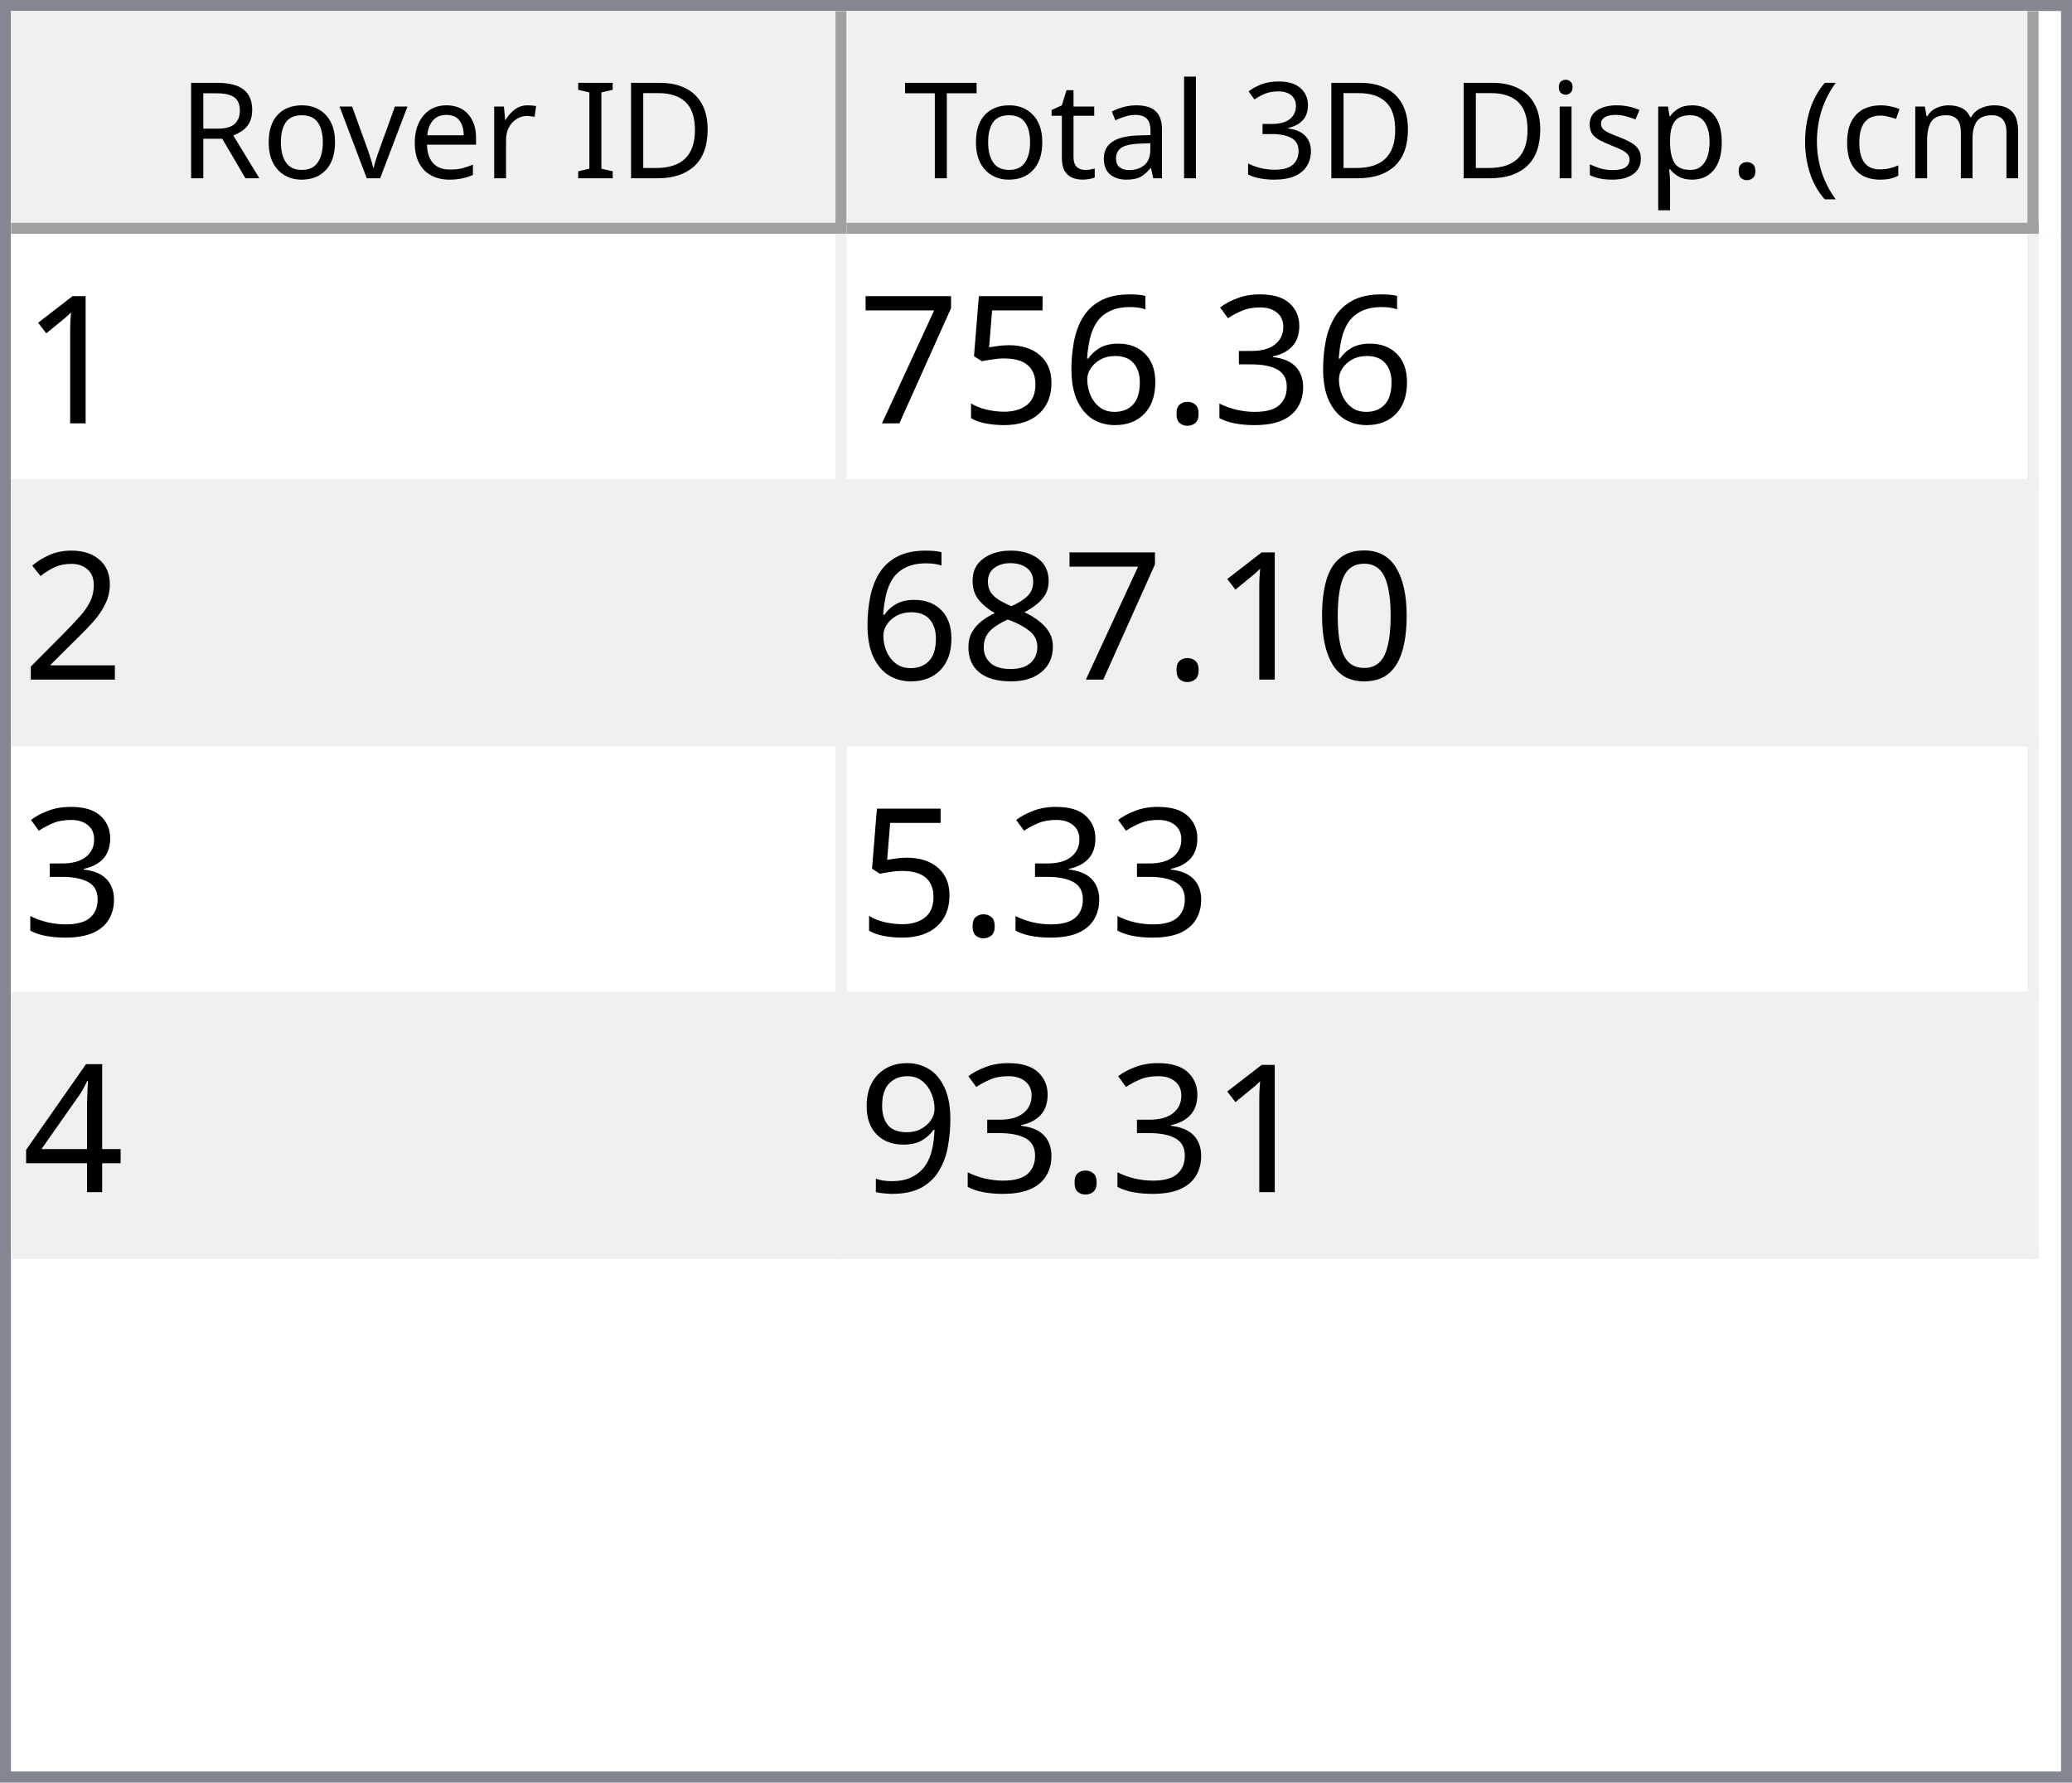
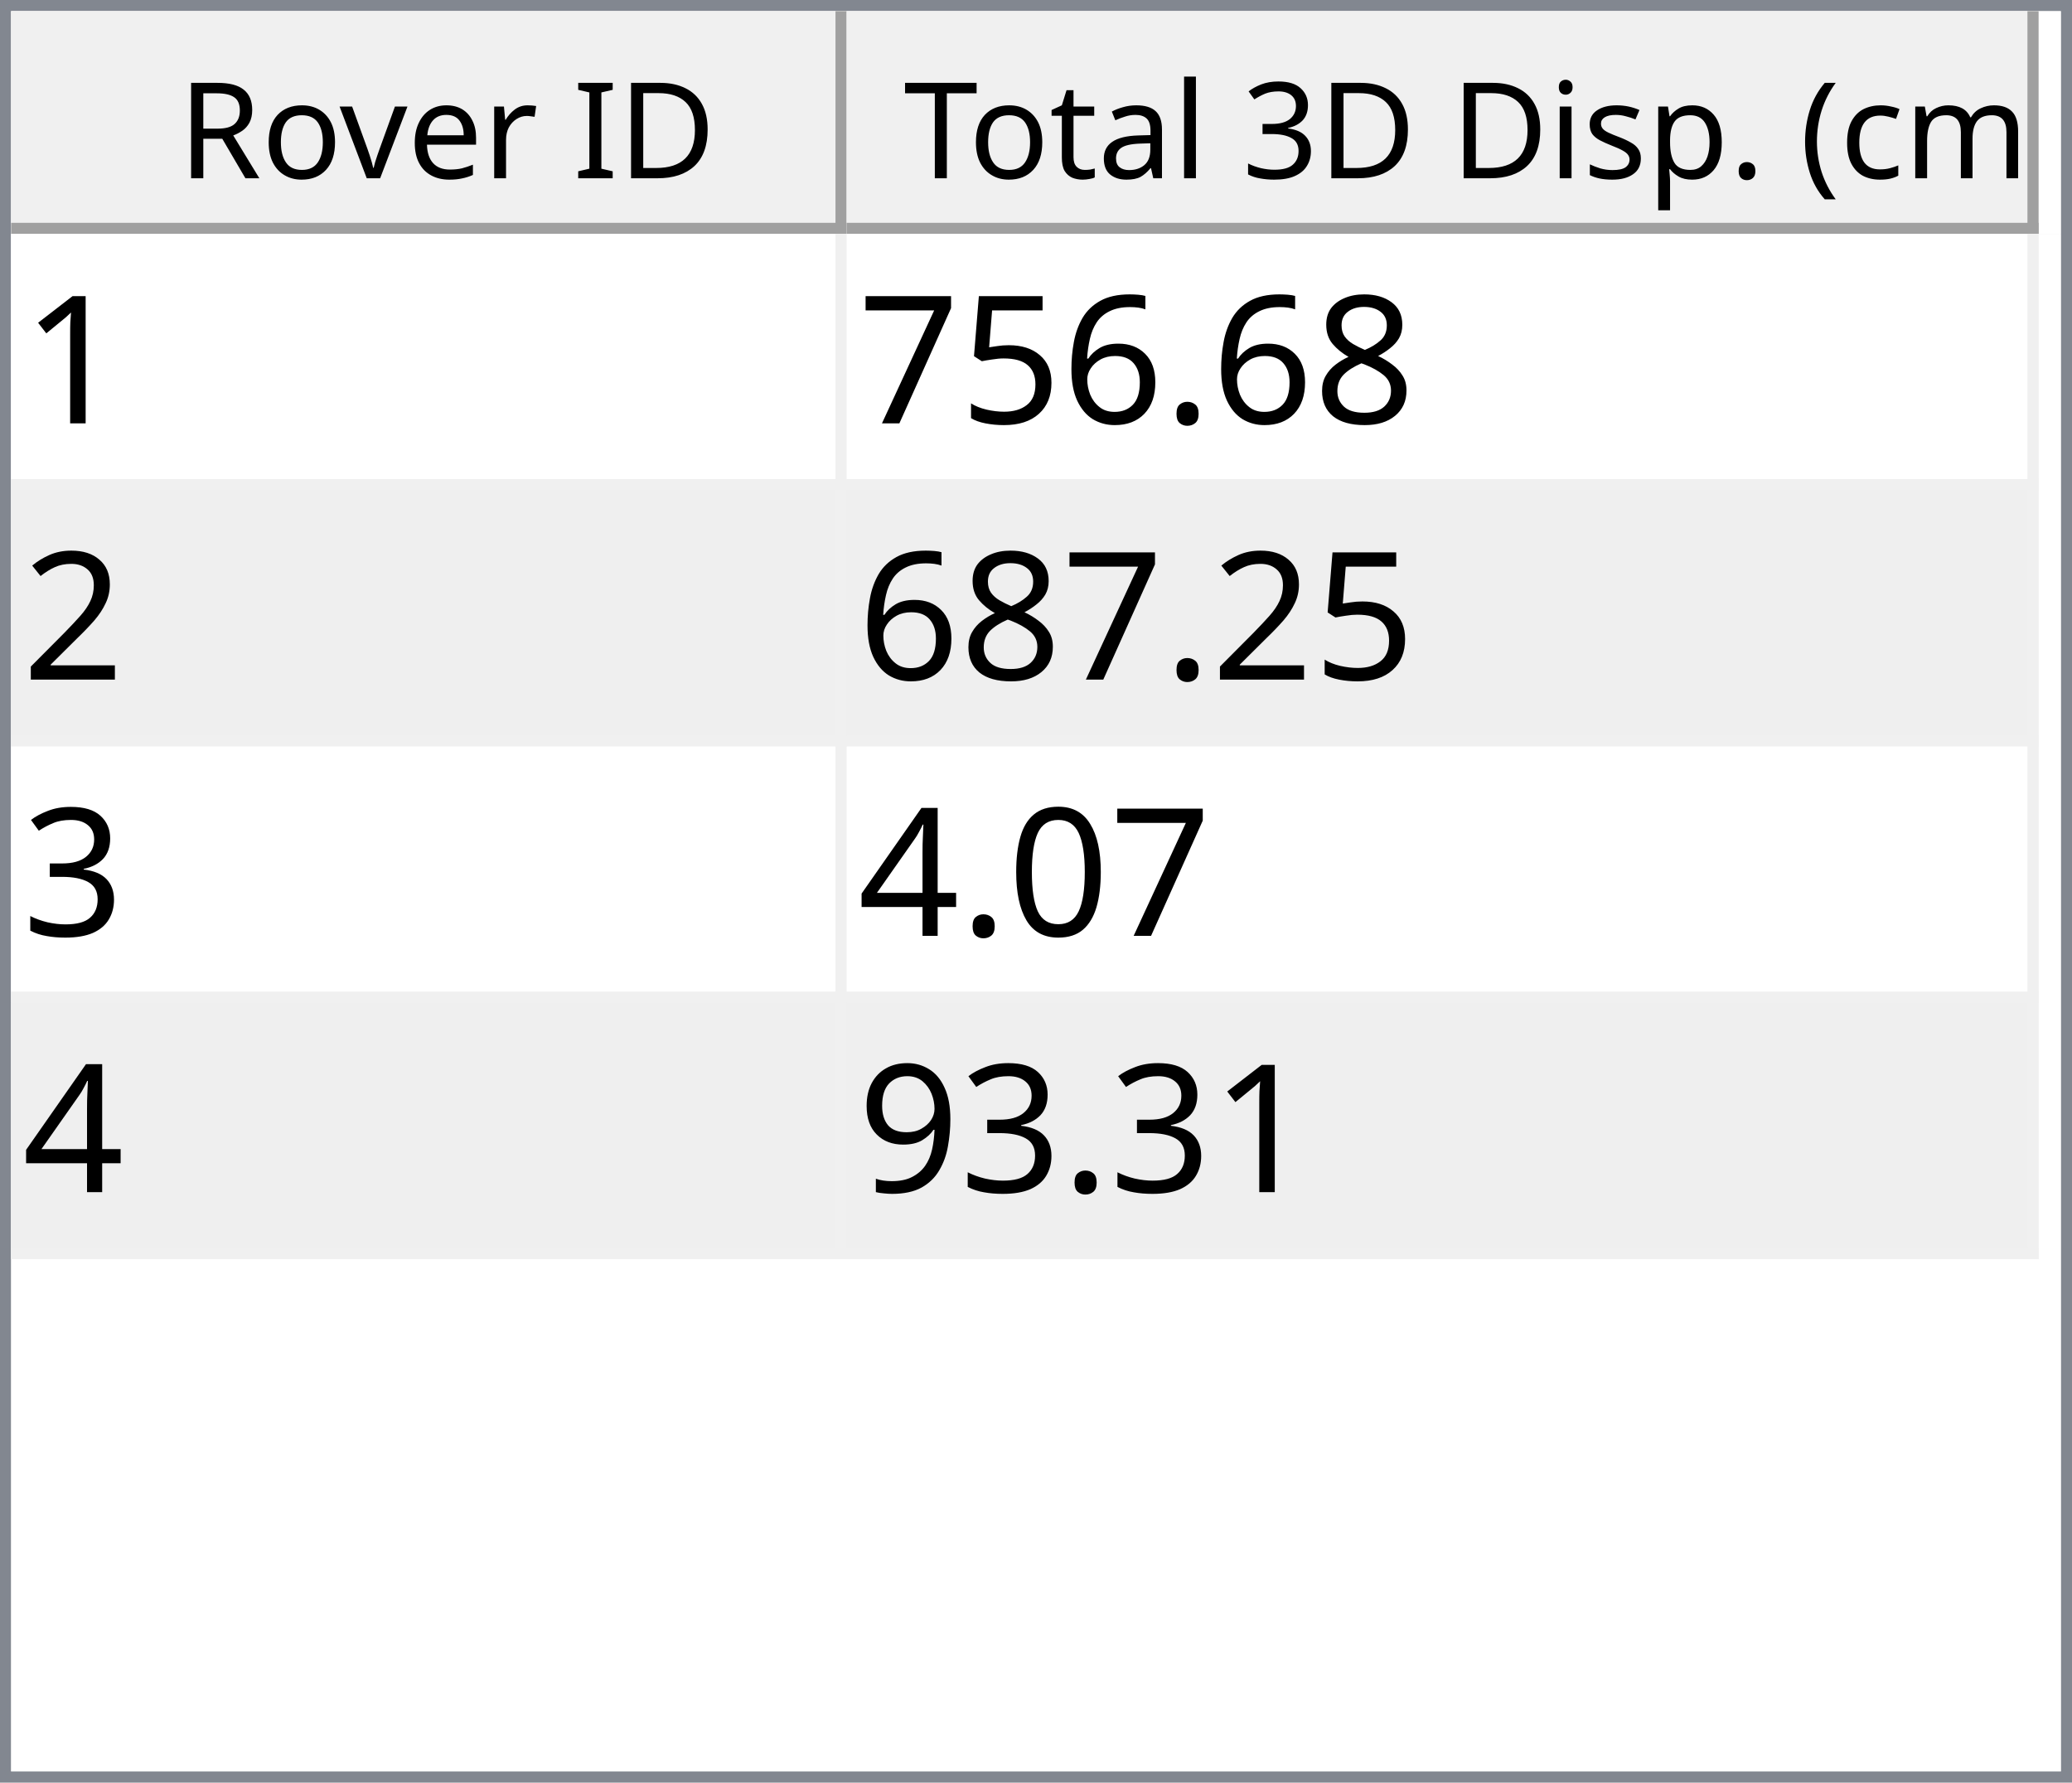
<svg xmlns="http://www.w3.org/2000/svg" style="fill-opacity:1; color-rendering:auto; color-interpolation:auto; text-rendering:auto; stroke:black; stroke-linecap:square; stroke-miterlimit:10; shape-rendering:auto; stroke-opacity:1; fill:black; stroke-dasharray:none; font-weight:normal; stroke-width:1; font-family:'Dialog'; font-style:normal; stroke-linejoin:miter; font-size:12px; stroke-dashoffset:0; image-rendering:auto;" width="186" height="160">
  <defs id="genericDefs" />
  <g>
    <defs id="defs1">
      <clipPath clipPathUnits="userSpaceOnUse" id="clipPath1">
        <path d="M0 0 L186 0 L186 160 L0 160 L0 0 Z" />
      </clipPath>
      <clipPath clipPathUnits="userSpaceOnUse" id="clipPath2">
        <path d="M0 0 L0 160 L186 160 L186 0 Z" />
      </clipPath>
      <clipPath clipPathUnits="userSpaceOnUse" id="clipPath3">
        <path d="M0 0 L0 20 L184 20 L184 0 Z" />
      </clipPath>
      <clipPath clipPathUnits="userSpaceOnUse" id="clipPath4">
        <path d="M0 0 L0 20 L75 20 L75 0 Z" />
      </clipPath>
      <clipPath clipPathUnits="userSpaceOnUse" id="clipPath5">
        <path d="M1 1 L1 19 L74 19 L74 1 Z" />
      </clipPath>
      <clipPath clipPathUnits="userSpaceOnUse" id="clipPath6">
        <path d="M0 0 L0 18 L73 18 L73 0 Z" />
      </clipPath>
      <clipPath clipPathUnits="userSpaceOnUse" id="clipPath7">
        <path d="M-0.5 -0.5 L-0.5 19.5 L74.5 19.5 L74.5 -0.5 Z" />
      </clipPath>
      <clipPath clipPathUnits="userSpaceOnUse" id="clipPath8">
        <path d="M0 0 L0 20 L107 20 L107 0 Z" />
      </clipPath>
      <clipPath clipPathUnits="userSpaceOnUse" id="clipPath9">
        <path d="M1 1 L1 19 L106 19 L106 1 Z" />
      </clipPath>
      <clipPath clipPathUnits="userSpaceOnUse" id="clipPath10">
        <path d="M0 0 L0 18 L105 18 L105 0 Z" />
      </clipPath>
      <clipPath clipPathUnits="userSpaceOnUse" id="clipPath11">
        <path d="M-0.5 -0.5 L-0.5 19.5 L106.5 19.5 L106.5 -0.5 Z" />
      </clipPath>
      <clipPath clipPathUnits="userSpaceOnUse" id="clipPath12">
        <path d="M0 0 L0 138 L184 138 L184 0 Z" />
      </clipPath>
      <clipPath clipPathUnits="userSpaceOnUse" id="clipPath13">
        <path d="M0 0 L0 92 L182 92 L182 0 Z" />
      </clipPath>
      <clipPath clipPathUnits="userSpaceOnUse" id="clipPath14">
        <path d="M-0.5 -0.5 L-0.5 91.5 L181.5 91.5 L181.5 -0.5 Z" />
      </clipPath>
      <clipPath clipPathUnits="userSpaceOnUse" id="clipPath15">
        <path d="M0 0 L0 22 L74 22 L74 0 Z" />
      </clipPath>
      <clipPath clipPathUnits="userSpaceOnUse" id="clipPath16">
        <path d="M0 0 L0 22 L106 22 L106 0 Z" />
      </clipPath>
      <font horiz-adv-x="64.551" id="font1">
        <font-face ascent="107.91" descent="25.098" units-per-em="100" style="font-style:normal; font-family:Segoe UI; font-weight:normal;" />
        <missing-glyph horiz-adv-x="64.551" d="M8.109 0 L8.109 68.266 L56.453 68.266 L56.453 0 L8.109 0 ZM15.328 7.234 L49.219 7.234 L49.219 61.031 L15.328 61.031 L15.328 7.234 Z" />
        <glyph unicode="D" horiz-adv-x="70.117" d="M9.188 0 L9.188 70.016 L28.516 70.016 Q65.531 70.016 65.531 35.891 Q65.531 19.672 55.25 9.836 Q44.969 0 27.734 0 L9.188 0 ZM17.391 62.594 L17.391 7.422 L27.828 7.422 Q41.609 7.422 49.273 14.797 Q56.938 22.172 56.938 35.688 Q56.938 62.594 28.328 62.594 L17.391 62.594 Z" />
        <glyph unicode="I" horiz-adv-x="26.611" d="M17.391 0 L9.188 0 L9.188 70.016 L17.391 70.016 L17.391 0 Z" />
        <glyph unicode=" " horiz-adv-x="27.393" d="" />
        <glyph unicode="r" horiz-adv-x="34.766" d="M34.188 41.891 Q32.078 43.5 28.125 43.5 Q23 43.5 19.555 38.672 Q16.109 33.844 16.109 25.484 L16.109 0 L8.109 0 L8.109 50 L16.109 50 L16.109 39.703 L16.312 39.703 Q18.016 44.969 21.531 47.922 Q25.047 50.875 29.391 50.875 Q32.516 50.875 34.188 50.203 L34.188 41.891 Z" />
        <glyph unicode="e" horiz-adv-x="52.295" d="M48.297 23 L12.984 23 Q13.188 14.656 17.484 10.109 Q21.781 5.562 29.297 5.562 Q37.75 5.562 44.828 11.141 L44.828 3.609 Q38.234 -1.172 27.391 -1.172 Q16.797 -1.172 10.742 5.641 Q4.688 12.453 4.688 24.812 Q4.688 36.469 11.305 43.82 Q17.922 51.172 27.734 51.172 Q37.547 51.172 42.922 44.828 Q48.297 38.484 48.297 27.203 L48.297 23 ZM40.094 29.781 Q40.047 36.719 36.75 40.578 Q33.453 44.438 27.594 44.438 Q21.922 44.438 17.969 40.383 Q14.016 36.328 13.094 29.781 L40.094 29.781 Z" />
        <glyph unicode="v" horiz-adv-x="47.9" d="M47.406 50 L27.484 0 L19.625 0 L0.688 50 L9.469 50 L22.172 13.672 Q23.578 9.672 23.922 6.688 L24.125 6.688 Q24.609 10.453 25.688 13.484 L38.969 50 L47.406 50 Z" />
        <glyph unicode="o" horiz-adv-x="58.594" d="M29 -1.172 Q17.922 -1.172 11.305 5.836 Q4.688 12.844 4.688 24.422 Q4.688 37.016 11.57 44.094 Q18.453 51.172 30.172 51.172 Q41.359 51.172 47.633 44.289 Q53.906 37.406 53.906 25.203 Q53.906 13.234 47.141 6.031 Q40.375 -1.172 29 -1.172 ZM29.594 44.438 Q21.875 44.438 17.383 39.188 Q12.891 33.938 12.891 24.703 Q12.891 15.828 17.43 10.695 Q21.969 5.562 29.594 5.562 Q37.359 5.562 41.531 10.594 Q45.703 15.625 45.703 24.906 Q45.703 34.281 41.531 39.359 Q37.359 44.438 29.594 44.438 Z" />
        <glyph unicode="R" horiz-adv-x="59.814" d="M59.375 0 L49.609 0 L37.891 19.625 Q36.281 22.359 34.766 24.289 Q33.25 26.219 31.664 27.438 Q30.078 28.656 28.25 29.219 Q26.422 29.781 24.125 29.781 L17.391 29.781 L17.391 0 L9.188 0 L9.188 70.016 L30.078 70.016 Q34.672 70.016 38.555 68.867 Q42.438 67.719 45.289 65.375 Q48.141 63.031 49.758 59.547 Q51.375 56.062 51.375 51.375 Q51.375 47.703 50.273 44.656 Q49.172 41.609 47.148 39.211 Q45.125 36.812 42.266 35.133 Q39.406 33.453 35.844 32.516 L35.844 32.328 Q37.594 31.547 38.891 30.547 Q40.188 29.547 41.359 28.18 Q42.531 26.812 43.68 25.078 Q44.828 23.344 46.234 21.047 L59.375 0 ZM17.391 62.594 L17.391 37.203 L28.516 37.203 Q31.594 37.203 34.203 38.133 Q36.812 39.062 38.719 40.797 Q40.625 42.531 41.703 45.047 Q42.781 47.562 42.781 50.688 Q42.781 56.297 39.141 59.445 Q35.5 62.594 28.609 62.594 L17.391 62.594 Z" />
        <glyph unicode=")" horiz-adv-x="30.176" d="M8.297 -15.922 L1.172 -15.922 Q16.406 2.344 16.406 26.812 Q16.406 51.469 1.078 70.016 L8.297 70.016 Q23.531 52.156 23.531 26.703 Q23.531 1.375 8.297 -15.922 Z" />
        <glyph unicode="m" horiz-adv-x="86.133" d="M79.109 0 L71.094 0 L71.094 28.719 Q71.094 37.016 68.531 40.727 Q65.969 44.438 59.906 44.438 Q54.781 44.438 51.195 39.75 Q47.609 35.062 47.609 28.516 L47.609 0 L39.594 0 L39.594 29.688 Q39.594 44.438 28.219 44.438 Q22.953 44.438 19.531 40.016 Q16.109 35.594 16.109 28.516 L16.109 0 L8.109 0 L8.109 50 L16.109 50 L16.109 42.094 L16.312 42.094 Q21.625 51.172 31.844 51.172 Q36.969 51.172 40.773 48.312 Q44.578 45.453 46 40.828 Q51.562 51.172 62.594 51.172 Q79.109 51.172 79.109 30.812 L79.109 0 Z" />
        <glyph unicode="c" horiz-adv-x="46.191" d="M42.188 2.297 Q36.422 -1.172 28.516 -1.172 Q17.828 -1.172 11.258 5.789 Q4.688 12.75 4.688 23.828 Q4.688 36.188 11.766 43.68 Q18.844 51.172 30.672 51.172 Q37.25 51.172 42.281 48.734 L42.281 40.531 Q36.719 44.438 30.375 44.438 Q22.703 44.438 17.797 38.945 Q12.891 33.453 12.891 24.516 Q12.891 15.719 17.508 10.641 Q22.125 5.562 29.891 5.562 Q36.422 5.562 42.188 9.906 L42.188 2.297 Z" />
        <glyph unicode="(" horiz-adv-x="30.176" d="M29.109 -15.922 L21.969 -15.922 Q6.844 1.375 6.844 26.703 Q6.844 52.156 21.969 70.016 L29.203 70.016 Q13.875 51.469 13.875 26.812 Q13.875 2.344 29.109 -15.922 Z" />
        <glyph unicode="." horiz-adv-x="21.68" d="M10.891 -1.078 Q8.641 -1.078 7.055 0.539 Q5.469 2.156 5.469 4.391 Q5.469 6.641 7.055 8.273 Q8.641 9.906 10.891 9.906 Q13.188 9.906 14.797 8.273 Q16.406 6.641 16.406 4.391 Q16.406 2.156 14.797 0.539 Q13.188 -1.078 10.891 -1.078 Z" />
        <glyph unicode="p" horiz-adv-x="58.789" d="M16.312 7.234 L16.109 7.234 L16.109 -23 L8.109 -23 L8.109 50 L16.109 50 L16.109 41.219 L16.312 41.219 Q22.219 51.172 33.594 51.172 Q43.266 51.172 48.688 44.461 Q54.109 37.75 54.109 26.469 Q54.109 13.922 48 6.375 Q41.891 -1.172 31.297 -1.172 Q21.578 -1.172 16.312 7.234 ZM16.109 27.391 L16.109 20.406 Q16.109 14.203 20.141 9.883 Q24.172 5.562 30.375 5.562 Q37.641 5.562 41.773 11.133 Q45.906 16.703 45.906 26.609 Q45.906 34.969 42.047 39.703 Q38.188 44.438 31.594 44.438 Q24.609 44.438 20.359 39.578 Q16.109 34.719 16.109 27.391 Z" />
        <glyph unicode="s" horiz-adv-x="42.432" d="M5.078 1.812 L5.078 10.406 Q11.625 5.562 19.484 5.562 Q30.031 5.562 30.031 12.594 Q30.031 14.594 29.125 15.992 Q28.219 17.391 26.68 18.461 Q25.141 19.531 23.07 20.383 Q21 21.234 18.609 22.172 Q15.281 23.484 12.766 24.828 Q10.25 26.172 8.57 27.859 Q6.891 29.547 6.031 31.695 Q5.172 33.844 5.172 36.719 Q5.172 40.234 6.789 42.945 Q8.406 45.656 11.086 47.484 Q13.766 49.312 17.211 50.242 Q20.656 51.172 24.312 51.172 Q30.812 51.172 35.938 48.922 L35.938 40.828 Q30.422 44.438 23.25 44.438 Q21 44.438 19.195 43.922 Q17.391 43.406 16.094 42.477 Q14.797 41.547 14.086 40.258 Q13.375 38.969 13.375 37.406 Q13.375 35.453 14.086 34.133 Q14.797 32.812 16.164 31.789 Q17.531 30.766 19.484 29.938 Q21.438 29.109 23.922 28.125 Q27.25 26.859 29.883 25.516 Q32.516 24.172 34.375 22.484 Q36.234 20.797 37.234 18.602 Q38.234 16.406 38.234 13.375 Q38.234 9.672 36.602 6.938 Q34.969 4.203 32.234 2.398 Q29.5 0.594 25.93 -0.289 Q22.359 -1.172 18.453 -1.172 Q10.75 -1.172 5.078 1.812 Z" />
        <glyph unicode="i" horiz-adv-x="24.219" d="M12.203 62.703 Q10.062 62.703 8.547 64.164 Q7.031 65.625 7.031 67.875 Q7.031 70.125 8.547 71.609 Q10.062 73.094 12.203 73.094 Q14.406 73.094 15.945 71.609 Q17.484 70.125 17.484 67.875 Q17.484 65.719 15.945 64.211 Q14.406 62.703 12.203 62.703 ZM16.109 0 L8.109 0 L8.109 50 L16.109 50 L16.109 0 Z" />
        <glyph unicode="3" horiz-adv-x="53.906" d="M46.531 19.828 Q46.531 15.094 44.75 11.211 Q42.969 7.328 39.719 4.57 Q36.469 1.812 31.93 0.297 Q27.391 -1.219 21.922 -1.219 Q11.922 -1.219 6 2.594 L6 11.188 Q13.094 5.609 22.219 5.609 Q25.875 5.609 28.828 6.539 Q31.781 7.469 33.906 9.227 Q36.031 10.984 37.18 13.477 Q38.328 15.969 38.328 19.094 Q38.328 32.812 18.797 32.812 L12.984 32.812 L12.984 39.594 L18.5 39.594 Q35.797 39.594 35.797 52.484 Q35.797 64.406 22.609 64.406 Q15.188 64.406 8.688 59.422 L8.688 67.188 Q15.375 71.188 24.609 71.188 Q29 71.188 32.57 69.969 Q36.141 68.75 38.68 66.555 Q41.219 64.359 42.609 61.281 Q44 58.203 44 54.5 Q44 40.672 30.031 36.719 L30.031 36.531 Q33.594 36.141 36.625 34.797 Q39.656 33.453 41.852 31.305 Q44.047 29.156 45.289 26.25 Q46.531 23.344 46.531 19.828 Z" />
        <glyph unicode="l" horiz-adv-x="24.219" d="M16.109 0 L8.109 0 L8.109 74.031 L16.109 74.031 L16.109 0 Z" />
        <glyph unicode="a" horiz-adv-x="50.879" d="M43.891 0 L35.891 0 L35.891 7.812 L35.688 7.812 Q30.469 -1.172 20.312 -1.172 Q12.844 -1.172 8.617 2.781 Q4.391 6.734 4.391 13.281 Q4.391 27.297 20.906 29.594 L35.891 31.688 Q35.891 44.438 25.594 44.438 Q16.547 44.438 9.281 38.281 L9.281 46.484 Q16.656 51.172 26.266 51.172 Q43.891 51.172 43.891 32.516 L43.891 0 ZM35.891 25.297 L23.828 23.641 Q18.266 22.859 15.43 20.875 Q12.594 18.891 12.594 13.875 Q12.594 10.203 15.211 7.883 Q17.828 5.562 22.172 5.562 Q28.125 5.562 32.008 9.742 Q35.891 13.922 35.891 20.312 L35.891 25.297 Z" />
        <glyph unicode="t" horiz-adv-x="33.887" d="M31.297 0.484 Q28.469 -1.078 23.828 -1.078 Q10.688 -1.078 10.688 13.578 L10.688 43.172 L2.094 43.172 L2.094 50 L10.688 50 L10.688 62.203 L18.703 64.797 L18.703 50 L31.297 50 L31.297 43.172 L18.703 43.172 L18.703 14.984 Q18.703 9.969 20.414 7.82 Q22.125 5.672 26.078 5.672 Q29.109 5.672 31.297 7.328 L31.297 0.484 Z" />
        <glyph unicode="T" horiz-adv-x="52.393" d="M50.594 62.594 L30.375 62.594 L30.375 0 L22.172 0 L22.172 62.594 L2 62.594 L2 70.016 L50.594 70.016 L50.594 62.594 Z" />
      </font>
      <font horiz-adv-x="75.0" id="font2">
        <font-face ascent="100.537" descent="21.973" units-per-em="100" style="font-style:normal; font-family:sans-serif; font-weight:normal;" />
        <missing-glyph horiz-adv-x="75.0" d="M12.5 0 L12.5 62.5 L62.5 62.5 L62.5 0 L12.5 0 ZM14.062 1.562 L60.938 1.562 L60.938 60.938 L14.062 60.938 L14.062 1.562 Z" />
        <glyph unicode="1" horiz-adv-x="55.615" d="M37.25 0 L28.469 0 L28.469 56 Q25.297 52.984 20.141 49.953 Q14.984 46.922 10.891 45.406 L10.891 53.906 Q18.266 57.375 23.781 62.305 Q29.297 67.234 31.594 71.875 L37.25 71.875 L37.25 0 Z" />
-         <glyph unicode="3" horiz-adv-x="55.615" d="M4.203 18.891 L12.984 20.062 Q14.5 12.594 18.141 9.297 Q21.781 6 27 6 Q33.203 6 37.477 10.297 Q41.75 14.594 41.75 20.953 Q41.75 27 37.797 30.93 Q33.844 34.859 27.734 34.859 Q25.25 34.859 21.531 33.891 L22.516 41.609 Q23.391 41.5 23.922 41.5 Q29.547 41.5 34.039 44.43 Q38.531 47.359 38.531 53.469 Q38.531 58.297 35.258 61.477 Q31.984 64.656 26.812 64.656 Q21.688 64.656 18.266 61.43 Q14.844 58.203 13.875 51.766 L5.078 53.328 Q6.688 62.156 12.398 67.016 Q18.109 71.875 26.609 71.875 Q32.469 71.875 37.398 69.359 Q42.328 66.844 44.945 62.5 Q47.562 58.156 47.562 53.266 Q47.562 48.641 45.07 44.828 Q42.578 41.016 37.703 38.766 Q44.047 37.312 47.562 32.695 Q51.078 28.078 51.078 21.141 Q51.078 11.766 44.242 5.25 Q37.406 -1.266 26.953 -1.266 Q17.531 -1.266 11.305 4.352 Q5.078 9.969 4.203 18.891 Z" />
+         <glyph unicode="8" horiz-adv-x="55.615" d="M17.672 38.812 Q12.203 40.828 9.57 44.539 Q6.938 48.25 6.938 53.422 Q6.938 61.234 12.555 66.555 Q18.172 71.875 27.484 71.875 Q36.859 71.875 42.578 66.43 Q48.297 60.984 48.297 53.172 Q48.297 48.188 45.68 44.508 Q43.062 40.828 37.75 38.812 Q44.344 36.672 47.781 31.883 Q51.219 27.094 51.219 20.453 Q51.219 11.281 44.727 5.031 Q38.234 -1.219 27.641 -1.219 Q17.047 -1.219 10.547 5.055 Q4.047 11.328 4.047 20.703 Q4.047 27.688 7.594 32.398 Q11.141 37.109 17.672 38.812 ZM15.922 53.719 Q15.922 48.641 19.195 45.414 Q22.469 42.188 27.688 42.188 Q32.766 42.188 36.016 45.383 Q39.266 48.578 39.266 53.219 Q39.266 58.062 35.914 61.359 Q32.562 64.656 27.594 64.656 Q22.562 64.656 19.242 61.43 Q15.922 58.203 15.922 53.719 ZM13.094 20.656 Q13.094 16.891 14.875 13.375 Q16.656 9.859 20.172 7.93 Q23.688 6 27.734 6 Q34.031 6 38.133 10.055 Q42.234 14.109 42.234 20.359 Q42.234 26.703 38.016 30.859 Q33.797 35.016 27.438 35.016 Q21.234 35.016 17.164 30.914 Q13.094 26.812 13.094 20.656 Z" />
        <glyph unicode="." horiz-adv-x="27.783" d="M9.078 0 L9.078 10.016 L19.094 10.016 L19.094 0 L9.078 0 Z" />
        <glyph unicode="6" horiz-adv-x="55.615" d="M49.75 54.047 L41.016 53.375 Q39.844 58.547 37.703 60.891 Q34.125 64.656 28.906 64.656 Q24.703 64.656 21.531 62.312 Q17.391 59.281 14.992 53.469 Q12.594 47.656 12.5 36.922 Q15.672 41.75 20.266 44.094 Q24.859 46.438 29.891 46.438 Q38.672 46.438 44.852 39.969 Q51.031 33.5 51.031 23.25 Q51.031 16.5 48.125 10.719 Q45.219 4.938 40.141 1.859 Q35.062 -1.219 28.609 -1.219 Q17.625 -1.219 10.695 6.859 Q3.766 14.938 3.766 33.5 Q3.766 54.25 11.422 63.672 Q18.109 71.875 29.438 71.875 Q37.891 71.875 43.289 67.141 Q48.688 62.406 49.75 54.047 ZM13.875 23.188 Q13.875 18.656 15.797 14.508 Q17.719 10.359 21.188 8.18 Q24.656 6 28.469 6 Q34.031 6 38.039 10.492 Q42.047 14.984 42.047 22.703 Q42.047 30.125 38.086 34.398 Q34.125 38.672 28.125 38.672 Q22.172 38.672 18.023 34.398 Q13.875 30.125 13.875 23.188 Z" />
        <glyph unicode="5" horiz-adv-x="55.615" d="M4.156 18.75 L13.375 19.531 Q14.406 12.797 18.141 9.398 Q21.875 6 27.156 6 Q33.5 6 37.891 10.789 Q42.281 15.578 42.281 23.484 Q42.281 31 38.062 35.352 Q33.844 39.703 27 39.703 Q22.75 39.703 19.336 37.773 Q15.922 35.844 13.969 32.766 L5.719 33.844 L12.641 70.609 L48.25 70.609 L48.25 62.203 L19.672 62.203 L15.828 42.969 Q22.266 47.469 29.344 47.469 Q38.719 47.469 45.164 40.969 Q51.609 34.469 51.609 24.266 Q51.609 14.547 45.953 7.469 Q39.062 -1.219 27.156 -1.219 Q17.391 -1.219 11.211 4.25 Q5.031 9.719 4.156 18.75 Z" />
        <glyph unicode="7" horiz-adv-x="55.615" d="M4.734 62.203 L4.734 70.656 L51.078 70.656 L51.078 63.812 Q44.234 56.547 37.523 44.484 Q30.812 32.422 27.156 19.672 Q24.516 10.688 23.781 0 L14.75 0 Q14.891 8.453 18.062 20.414 Q21.234 32.375 27.172 43.484 Q33.109 54.594 39.797 62.203 L4.734 62.203 Z" />
        <glyph unicode="2" horiz-adv-x="55.615" d="M50.344 8.453 L50.344 0 L3.031 0 Q2.938 3.172 4.047 6.109 Q5.859 10.938 9.836 15.625 Q13.812 20.312 21.344 26.469 Q33.016 36.031 37.117 41.625 Q41.219 47.219 41.219 52.203 Q41.219 57.422 37.477 61.008 Q33.734 64.594 27.734 64.594 Q21.391 64.594 17.578 60.789 Q13.766 56.984 13.719 50.25 L4.688 51.172 Q5.609 61.281 11.664 66.578 Q17.719 71.875 27.938 71.875 Q38.234 71.875 44.242 66.164 Q50.25 60.453 50.25 52 Q50.25 47.703 48.492 43.555 Q46.734 39.406 42.656 34.812 Q38.578 30.219 29.109 22.219 Q21.188 15.578 18.945 13.211 Q16.703 10.844 15.234 8.453 L50.344 8.453 Z" />
+         <glyph unicode="3" horiz-adv-x="55.615" d="M4.203 18.891 L12.984 20.062 Q14.5 12.594 18.141 9.297 Q21.781 6 27 6 Q33.203 6 37.477 10.297 Q41.75 14.594 41.75 20.953 Q41.75 27 37.797 30.93 Q33.844 34.859 27.734 34.859 Q25.25 34.859 21.531 33.891 L22.516 41.609 Q23.391 41.5 23.922 41.5 Q29.547 41.5 34.039 44.43 Q38.531 47.359 38.531 53.469 Q38.531 58.297 35.258 61.477 Q31.984 64.656 26.812 64.656 Q21.688 64.656 18.266 61.43 Q14.844 58.203 13.875 51.766 L5.078 53.328 Q6.688 62.156 12.398 67.016 Q18.109 71.875 26.609 71.875 Q32.469 71.875 37.398 69.359 Q42.328 66.844 44.945 62.5 Q47.562 58.156 47.562 53.266 Q47.562 48.641 45.07 44.828 Q42.578 41.016 37.703 38.766 Q44.047 37.312 47.562 32.695 Q51.078 28.078 51.078 21.141 Q51.078 11.766 44.242 5.25 Q37.406 -1.266 26.953 -1.266 Q17.531 -1.266 11.305 4.352 Q5.078 9.969 4.203 18.891 Z" />
        <glyph unicode="0" horiz-adv-x="55.615" d="M4.156 35.297 Q4.156 48 6.766 55.742 Q9.375 63.484 14.523 67.68 Q19.672 71.875 27.484 71.875 Q33.25 71.875 37.594 69.555 Q41.938 67.234 44.773 62.867 Q47.609 58.5 49.219 52.227 Q50.828 45.953 50.828 35.297 Q50.828 22.703 48.242 14.969 Q45.656 7.234 40.508 3.008 Q35.359 -1.219 27.484 -1.219 Q17.141 -1.219 11.234 6.203 Q4.156 15.141 4.156 35.297 ZM13.188 35.297 Q13.188 17.672 17.312 11.836 Q21.438 6 27.484 6 Q33.547 6 37.672 11.859 Q41.797 17.719 41.797 35.297 Q41.797 52.984 37.672 58.789 Q33.547 64.594 27.391 64.594 Q21.344 64.594 17.719 59.469 Q13.188 52.938 13.188 35.297 Z" />
-         <glyph unicode="8" horiz-adv-x="55.615" d="M17.672 38.812 Q12.203 40.828 9.57 44.539 Q6.938 48.25 6.938 53.422 Q6.938 61.234 12.555 66.555 Q18.172 71.875 27.484 71.875 Q36.859 71.875 42.578 66.43 Q48.297 60.984 48.297 53.172 Q48.297 48.188 45.68 44.508 Q43.062 40.828 37.75 38.812 Q44.344 36.672 47.781 31.883 Q51.219 27.094 51.219 20.453 Q51.219 11.281 44.727 5.031 Q38.234 -1.219 27.641 -1.219 Q17.047 -1.219 10.547 5.055 Q4.047 11.328 4.047 20.703 Q4.047 27.688 7.594 32.398 Q11.141 37.109 17.672 38.812 ZM15.922 53.719 Q15.922 48.641 19.195 45.414 Q22.469 42.188 27.688 42.188 Q32.766 42.188 36.016 45.383 Q39.266 48.578 39.266 53.219 Q39.266 58.062 35.914 61.359 Q32.562 64.656 27.594 64.656 Q22.562 64.656 19.242 61.43 Q15.922 58.203 15.922 53.719 ZM13.094 20.656 Q13.094 16.891 14.875 13.375 Q16.656 9.859 20.172 7.93 Q23.688 6 27.734 6 Q34.031 6 38.133 10.055 Q42.234 14.109 42.234 20.359 Q42.234 26.703 38.016 30.859 Q33.797 35.016 27.438 35.016 Q21.234 35.016 17.164 30.914 Q13.094 26.812 13.094 20.656 Z" />
        <glyph unicode="4" horiz-adv-x="55.615" d="M32.328 0 L32.328 17.141 L1.266 17.141 L1.266 25.203 L33.938 71.578 L41.109 71.578 L41.109 25.203 L50.781 25.203 L50.781 17.141 L41.109 17.141 L41.109 0 L32.328 0 ZM32.328 25.203 L32.328 57.469 L9.906 25.203 L32.328 25.203 Z" />
        <glyph unicode="9" horiz-adv-x="55.615" d="M5.469 16.547 L13.922 17.328 Q14.984 11.375 18.016 8.688 Q21.047 6 25.781 6 Q29.828 6 32.883 7.859 Q35.938 9.719 37.891 12.82 Q39.844 15.922 41.164 21.195 Q42.484 26.469 42.484 31.938 Q42.484 32.516 42.438 33.688 Q39.797 29.5 35.234 26.883 Q30.672 24.266 25.344 24.266 Q16.453 24.266 10.305 30.711 Q4.156 37.156 4.156 47.703 Q4.156 58.594 10.578 65.234 Q17 71.875 26.656 71.875 Q33.641 71.875 39.43 68.117 Q45.219 64.359 48.219 57.398 Q51.219 50.438 51.219 37.25 Q51.219 23.531 48.242 15.406 Q45.266 7.281 39.383 3.031 Q33.5 -1.219 25.594 -1.219 Q17.188 -1.219 11.867 3.445 Q6.547 8.109 5.469 16.547 ZM41.453 48.141 Q41.453 55.719 37.43 60.156 Q33.406 64.594 27.734 64.594 Q21.875 64.594 17.531 59.812 Q13.188 55.031 13.188 47.406 Q13.188 40.578 17.312 36.305 Q21.438 32.031 27.484 32.031 Q33.594 32.031 37.523 36.305 Q41.453 40.578 41.453 48.141 Z" />
      </font>
    </defs>
    <g style="fill:white; stroke:white;">
      <rect x="0" y="0" width="186" style="clip-path:url(#clipPath1); stroke:none;" height="160" />
    </g>
    <g style="fill:white; text-rendering:optimizeSpeed; color-rendering:optimizeSpeed; image-rendering:optimizeSpeed; shape-rendering:crispEdges; stroke:white; color-interpolation:sRGB;">
      <rect x="0" width="186" height="160" y="0" style="stroke:none;" />
      <path style="stroke:none;" d="M0 160 L186 160 L186 0 L0 0 Z" />
    </g>
    <g style="fill:rgb(240,240,240); font-family:'Segoe UI'; stroke:rgb(240,240,240);">
      <rect x="0" y="0" width="186" style="clip-path:url(#clipPath2); stroke:none;" height="160" />
    </g>
    <g style="fill:rgb(130,135,144); font-family:'Segoe UI'; stroke:rgb(130,135,144);">
      <path d="M0 0 L186 0 L186 160 L0 160 L0 0 ZM1 1 L185 1 L185 159 L1 159 L1 1 Z" style="fill-rule:evenodd; clip-path:url(#clipPath2); stroke:none;" />
    </g>
    <g style="fill:white; font-family:'Segoe UI'; stroke:white;" transform="translate(1,1)">
      <rect x="0" y="0" width="184" style="clip-path:url(#clipPath3); stroke:none;" height="20" />
    </g>
    <g style="fill:rgb(240,240,240); font-family:'Segoe UI'; stroke:rgb(240,240,240);" transform="translate(1,1)">
      <rect x="0" y="0" width="75" style="clip-path:url(#clipPath4); stroke:none;" height="20" />
    </g>
    <g style="font-family:'Segoe UI';" transform="translate(2,2)">
      <text x="14" xml:space="preserve" y="14" style="clip-path:url(#clipPath6); stroke:none;">Rover ID</text>
    </g>
    <g style="fill:rgb(160,160,160); font-family:'Segoe UI'; stroke:rgb(160,160,160); stroke-linejoin:bevel;" transform="translate(1.5,1.5)">
      <line x1="74" x2="74" y1="0" style="fill:none; clip-path:url(#clipPath7);" y2="19" />
    </g>
    <g style="fill:rgb(160,160,160); font-family:'Segoe UI'; stroke:rgb(160,160,160); stroke-linejoin:bevel;" transform="matrix(1,0,0,1,1,1) translate(0.5,0.5)">
      <line x1="0" x2="74" y1="19" style="fill:none; clip-path:url(#clipPath7);" y2="19" />
    </g>
    <g style="fill:rgb(240,240,240); font-family:'Segoe UI'; stroke:rgb(240,240,240);" transform="translate(76,1)">
      <rect x="0" y="0" width="107" style="clip-path:url(#clipPath8); stroke:none;" height="20" />
    </g>
    <g style="font-family:'Segoe UI';" transform="translate(77,2)">
      <text x="1" xml:space="preserve" y="14" style="clip-path:url(#clipPath10); stroke:none;"> Total 3D Disp. (cm)</text>
    </g>
    <g style="fill:rgb(160,160,160); font-family:'Segoe UI'; stroke:rgb(160,160,160); stroke-linejoin:bevel;" transform="translate(76.5,1.5)">
      <line x1="106" x2="106" y1="0" style="fill:none; clip-path:url(#clipPath11);" y2="19" />
    </g>
    <g style="fill:rgb(160,160,160); font-family:'Segoe UI'; stroke:rgb(160,160,160); stroke-linejoin:bevel;" transform="matrix(1,0,0,1,76,1) translate(0.5,0.5)">
      <line x1="0" x2="106" y1="19" style="fill:none; clip-path:url(#clipPath11);" y2="19" />
    </g>
    <g style="fill:white; font-family:'Segoe UI'; stroke:white;" transform="translate(1,21)">
      <rect x="0" y="0" width="184" style="clip-path:url(#clipPath12); stroke:none;" height="138" />
    </g>
    <g style="fill:rgb(240,240,240); font-size:16px; font-family:sans-serif; stroke:rgb(240,240,240);" transform="translate(1,21)">
      <rect x="0" y="0" width="182" style="clip-path:url(#clipPath13); stroke:none;" height="92" />
      <line transform="translate(0.5,0.5)" x1="0" x2="181" y1="22" style="clip-path:url(#clipPath14); fill:none; stroke-linejoin:bevel;" y2="22" />
    </g>
    <g transform="matrix(1,0,0,1,1,21) translate(0.5,0.5)" style="fill:rgb(240,240,240); font-size:16px; font-family:sans-serif; stroke:rgb(240,240,240); stroke-linejoin:bevel;">
      <line x1="0" x2="181" y1="45" style="fill:none; clip-path:url(#clipPath14);" y2="45" />
    </g>
    <g transform="matrix(1,0,0,1,1,21) translate(0.5,0.5)" style="fill:rgb(240,240,240); font-size:16px; font-family:sans-serif; stroke:rgb(240,240,240); stroke-linejoin:bevel;">
      <line x1="0" x2="181" y1="68" style="fill:none; clip-path:url(#clipPath14);" y2="68" />
    </g>
    <g transform="matrix(1,0,0,1,1,21) translate(0.5,0.5)" style="fill:rgb(240,240,240); font-size:16px; font-family:sans-serif; stroke:rgb(240,240,240); stroke-linejoin:bevel;">
      <line x1="0" x2="181" y1="91" style="fill:none; clip-path:url(#clipPath14);" y2="91" />
    </g>
    <g transform="matrix(1,0,0,1,1,21) translate(0.5,0.5)" style="fill:rgb(240,240,240); font-size:16px; font-family:sans-serif; stroke:rgb(240,240,240); stroke-linejoin:bevel;">
      <line x1="74" x2="74" y1="0" style="fill:none; clip-path:url(#clipPath14);" y2="91" />
    </g>
    <g transform="matrix(1,0,0,1,1,21) translate(0.5,0.5)" style="fill:rgb(240,240,240); font-size:16px; font-family:sans-serif; stroke:rgb(240,240,240); stroke-linejoin:bevel;">
      <line x1="181" x2="181" y1="0" style="fill:none; clip-path:url(#clipPath14);" y2="91" />
    </g>
    <g style="fill:white; font-size:16px; font-family:sans-serif; stroke:white;" transform="matrix(1,0,0,1,1,21)">
      <rect x="0" y="0" width="74" style="clip-path:url(#clipPath15); stroke:none;" height="22" />
      <text x="1" y="17" style="fill:black; clip-path:url(#clipPath15); stroke:none;" xml:space="preserve">1</text>
    </g>
    <g style="fill:white; font-size:16px; font-family:sans-serif; stroke:white;" transform="matrix(1,0,0,1,1,21) translate(75,0)">
      <rect x="0" y="0" width="106" style="clip-path:url(#clipPath16); stroke:none;" height="22" />
-       <text x="1" y="17" style="fill:black; clip-path:url(#clipPath16); stroke:none;" xml:space="preserve">756.36</text>
+       <text x="1" y="17" style="fill:black; clip-path:url(#clipPath16); stroke:none;" xml:space="preserve">756.68</text>
    </g>
    <g style="fill:rgb(239,239,239); font-size:16px; font-family:sans-serif; stroke:rgb(239,239,239);" transform="matrix(1,0,0,1,1,21) translate(0,23)">
      <rect x="0" y="0" width="74" style="clip-path:url(#clipPath15); stroke:none;" height="22" />
      <text x="1" y="17" style="fill:black; clip-path:url(#clipPath15); stroke:none;" xml:space="preserve">2</text>
    </g>
    <g style="fill:rgb(239,239,239); font-size:16px; font-family:sans-serif; stroke:rgb(239,239,239);" transform="matrix(1,0,0,1,1,21) translate(75,23)">
      <rect x="0" y="0" width="106" style="clip-path:url(#clipPath16); stroke:none;" height="22" />
-       <text x="1" y="17" style="fill:black; clip-path:url(#clipPath16); stroke:none;" xml:space="preserve">687.10</text>
+       <text x="1" y="17" style="fill:black; clip-path:url(#clipPath16); stroke:none;" xml:space="preserve">687.25</text>
    </g>
    <g style="fill:white; font-size:16px; font-family:sans-serif; stroke:white;" transform="matrix(1,0,0,1,1,21) translate(0,46)">
      <rect x="0" y="0" width="74" style="clip-path:url(#clipPath15); stroke:none;" height="22" />
      <text x="1" y="17" style="fill:black; clip-path:url(#clipPath15); stroke:none;" xml:space="preserve">3</text>
    </g>
    <g style="fill:white; font-size:16px; font-family:sans-serif; stroke:white;" transform="matrix(1,0,0,1,1,21) translate(75,46)">
      <rect x="0" y="0" width="106" style="clip-path:url(#clipPath16); stroke:none;" height="22" />
-       <text x="1" y="17" style="fill:black; clip-path:url(#clipPath16); stroke:none;" xml:space="preserve">5.33</text>
+       <text x="1" y="17" style="fill:black; clip-path:url(#clipPath16); stroke:none;" xml:space="preserve">4.07</text>
    </g>
    <g style="fill:rgb(239,239,239); font-size:16px; font-family:sans-serif; stroke:rgb(239,239,239);" transform="matrix(1,0,0,1,1,21) translate(0,69)">
      <rect x="0" y="0" width="74" style="clip-path:url(#clipPath15); stroke:none;" height="22" />
      <text x="1" y="17" style="fill:black; clip-path:url(#clipPath15); stroke:none;" xml:space="preserve">4</text>
    </g>
    <g style="fill:rgb(239,239,239); font-size:16px; font-family:sans-serif; stroke:rgb(239,239,239);" transform="matrix(1,0,0,1,1,21) translate(75,69)">
      <rect x="0" y="0" width="106" style="clip-path:url(#clipPath16); stroke:none;" height="22" />
      <text x="1" y="17" style="fill:black; clip-path:url(#clipPath16); stroke:none;" xml:space="preserve">93.31</text>
    </g>
  </g>
</svg>
